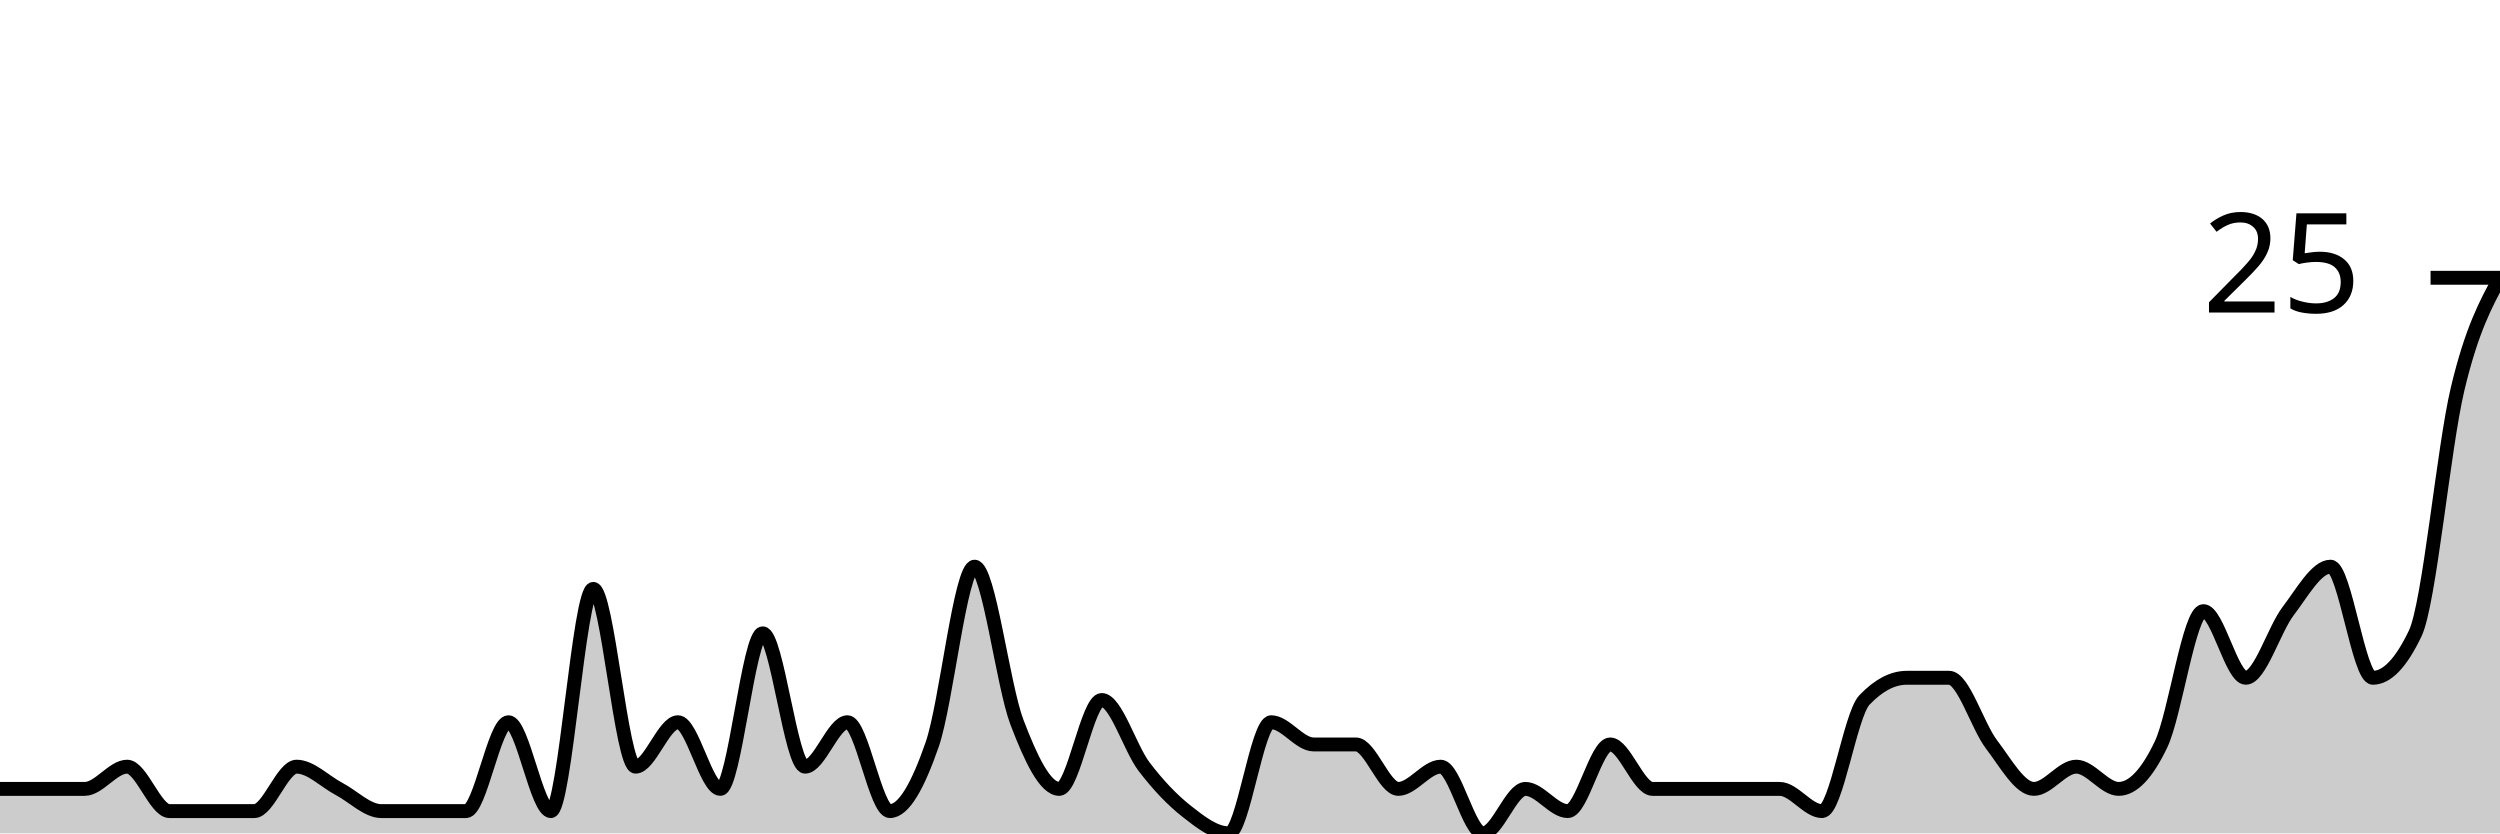
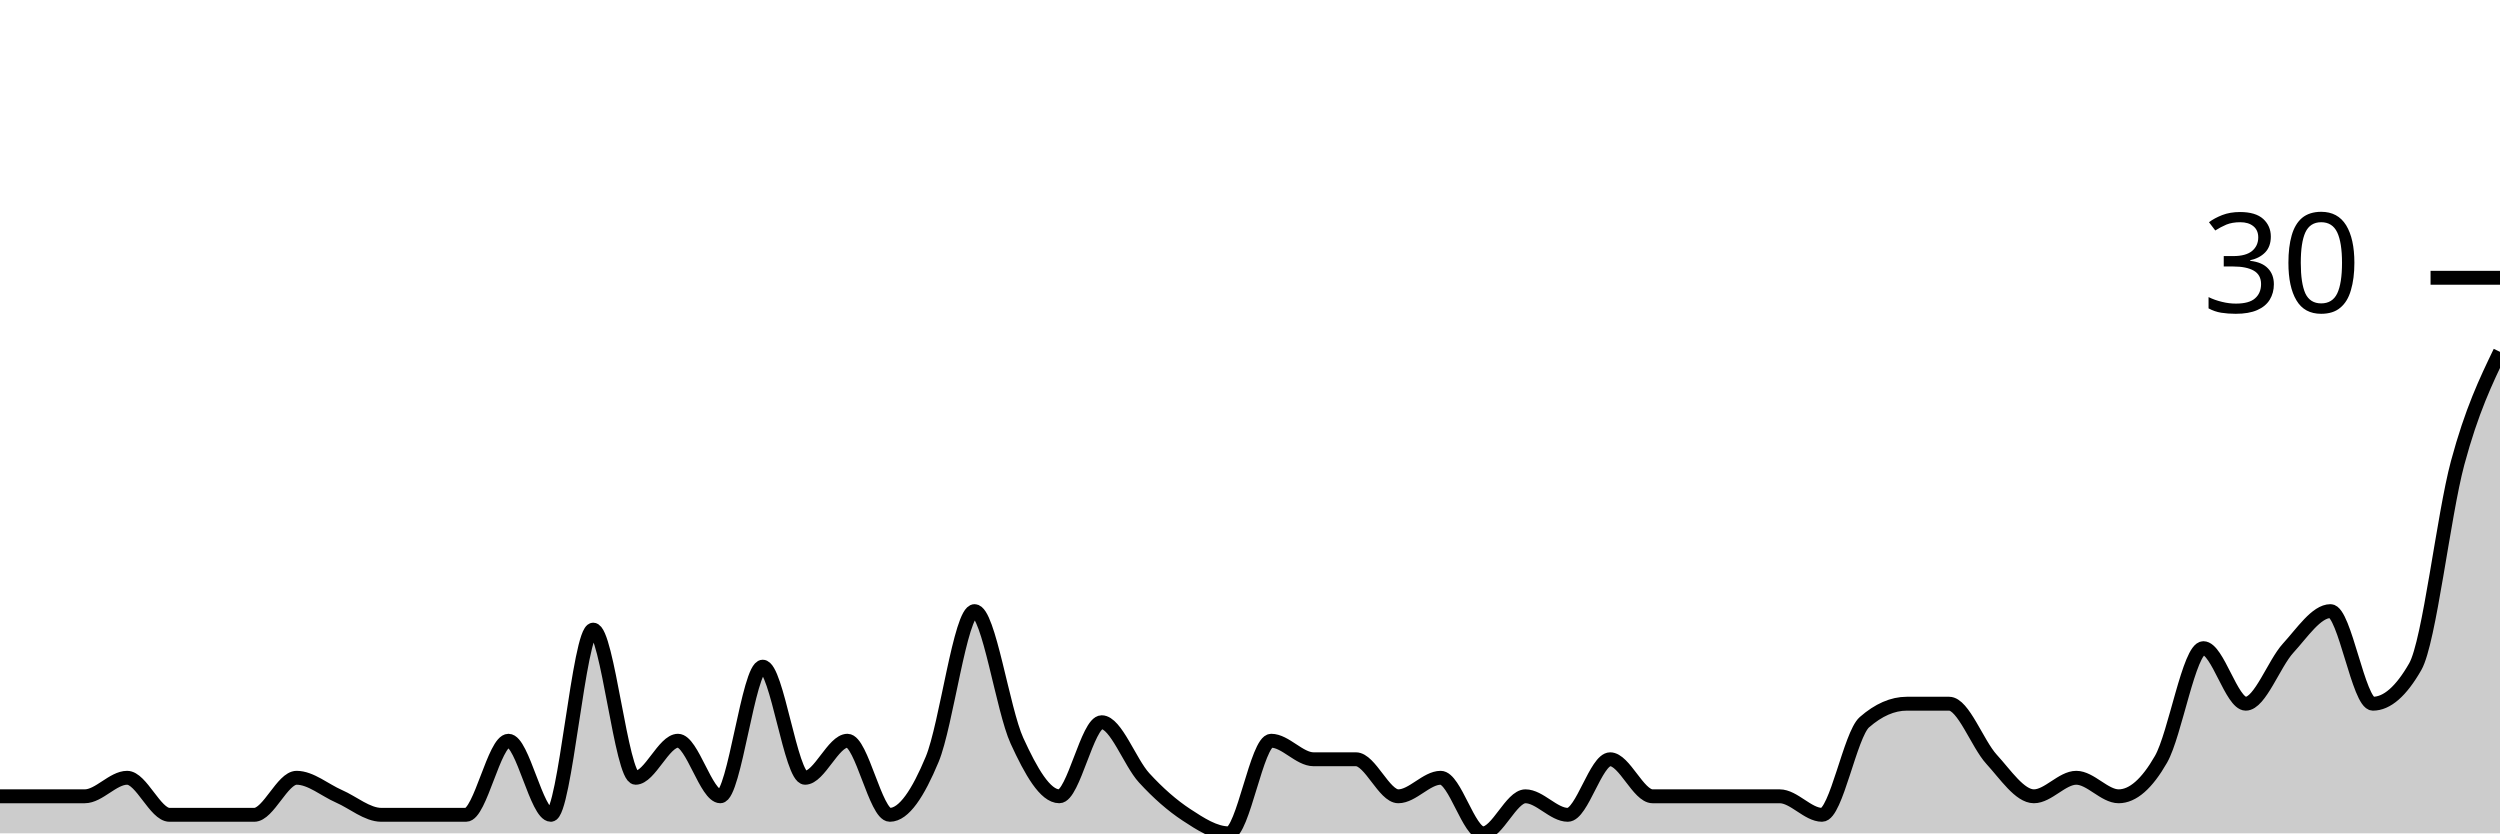
<svg xmlns="http://www.w3.org/2000/svg" viewBox="0 0 180 60">
  <g transform="translate(0,20)">
-     <path class="area" fill="rgba(0, 0, 0, 0.2)" d="M0,36.8C1.017,36.8,2.034,36.8,3.051,36.8C4.068,36.8,5.085,36.8,6.102,36.8C7.119,36.8,8.136,35.2,9.153,35.2C10.169,35.2,11.186,38.4,12.203,38.4C13.22,38.4,14.237,38.4,15.254,38.4C16.271,38.4,17.288,38.4,18.305,38.4C19.322,38.4,20.339,35.2,21.356,35.2C22.373,35.2,23.39,36.267,24.407,36.8C25.424,37.333,26.441,38.4,27.458,38.4C28.475,38.4,29.492,38.4,30.508,38.4C31.525,38.4,32.542,38.4,33.559,38.4C34.576,38.4,35.593,32,36.61,32C37.627,32,38.644,38.4,39.661,38.4C40.678,38.4,41.695,22.4,42.712,22.4C43.729,22.4,44.746,35.2,45.763,35.2C46.78,35.2,47.797,32,48.814,32C49.831,32,50.847,36.8,51.864,36.8C52.881,36.8,53.898,25.6,54.915,25.6C55.932,25.6,56.949,35.2,57.966,35.2C58.983,35.2,60,32,61.017,32C62.034,32,63.051,38.4,64.068,38.4C65.085,38.4,66.102,36.533,67.119,33.6C68.136,30.667,69.153,20.8,70.169,20.8C71.186,20.8,72.203,29.333,73.22,32C74.237,34.667,75.254,36.8,76.271,36.8C77.288,36.8,78.305,30.4,79.322,30.4C80.339,30.4,81.356,33.867,82.373,35.2C83.39,36.533,84.407,37.6,85.424,38.4C86.441,39.2,87.458,40,88.475,40C89.492,40,90.508,32,91.525,32C92.542,32,93.559,33.6,94.576,33.6C95.593,33.6,96.61,33.6,97.627,33.6C98.644,33.6,99.661,36.8,100.678,36.8C101.695,36.8,102.712,35.2,103.729,35.2C104.746,35.2,105.763,40,106.78,40C107.797,40,108.814,36.8,109.831,36.8C110.847,36.8,111.864,38.4,112.881,38.4C113.898,38.4,114.915,33.6,115.932,33.6C116.949,33.6,117.966,36.8,118.983,36.8C120,36.8,121.017,36.8,122.034,36.8C123.051,36.8,124.068,36.8,125.085,36.8C126.102,36.8,127.119,36.8,128.136,36.8C129.153,36.8,130.169,38.4,131.186,38.4C132.203,38.4,133.22,31.467,134.237,30.4C135.254,29.333,136.271,28.8,137.288,28.8C138.305,28.8,139.322,28.8,140.339,28.8C141.356,28.8,142.373,32.267,143.39,33.6C144.407,34.933,145.424,36.8,146.441,36.8C147.458,36.8,148.475,35.2,149.492,35.2C150.508,35.2,151.525,36.8,152.542,36.8C153.559,36.8,154.576,35.733,155.593,33.6C156.61,31.467,157.627,24,158.644,24C159.661,24,160.678,28.8,161.695,28.8C162.712,28.8,163.729,25.333,164.746,24C165.763,22.667,166.78,20.8,167.797,20.8C168.814,20.8,169.831,28.8,170.847,28.8C171.864,28.8,172.881,27.733,173.898,25.6C174.915,23.467,175.932,12.267,176.949,8C177.966,3.733,178.983,1.867,180,0L180,40C178.983,40,177.966,40,176.949,40C175.932,40,174.915,40,173.898,40C172.881,40,171.864,40,170.847,40C169.831,40,168.814,40,167.797,40C166.78,40,165.763,40,164.746,40C163.729,40,162.712,40,161.695,40C160.678,40,159.661,40,158.644,40C157.627,40,156.61,40,155.593,40C154.576,40,153.559,40,152.542,40C151.525,40,150.508,40,149.492,40C148.475,40,147.458,40,146.441,40C145.424,40,144.407,40,143.39,40C142.373,40,141.356,40,140.339,40C139.322,40,138.305,40,137.288,40C136.271,40,135.254,40,134.237,40C133.22,40,132.203,40,131.186,40C130.169,40,129.153,40,128.136,40C127.119,40,126.102,40,125.085,40C124.068,40,123.051,40,122.034,40C121.017,40,120,40,118.983,40C117.966,40,116.949,40,115.932,40C114.915,40,113.898,40,112.881,40C111.864,40,110.847,40,109.831,40C108.814,40,107.797,40,106.78,40C105.763,40,104.746,40,103.729,40C102.712,40,101.695,40,100.678,40C99.661,40,98.644,40,97.627,40C96.61,40,95.593,40,94.576,40C93.559,40,92.542,40,91.525,40C90.508,40,89.492,40,88.475,40C87.458,40,86.441,40,85.424,40C84.407,40,83.39,40,82.373,40C81.356,40,80.339,40,79.322,40C78.305,40,77.288,40,76.271,40C75.254,40,74.237,40,73.22,40C72.203,40,71.186,40,70.169,40C69.153,40,68.136,40,67.119,40C66.102,40,65.085,40,64.068,40C63.051,40,62.034,40,61.017,40C60,40,58.983,40,57.966,40C56.949,40,55.932,40,54.915,40C53.898,40,52.881,40,51.864,40C50.847,40,49.831,40,48.814,40C47.797,40,46.78,40,45.763,40C44.746,40,43.729,40,42.712,40C41.695,40,40.678,40,39.661,40C38.644,40,37.627,40,36.61,40C35.593,40,34.576,40,33.559,40C32.542,40,31.525,40,30.508,40C29.492,40,28.475,40,27.458,40C26.441,40,25.424,40,24.407,40C23.39,40,22.373,40,21.356,40C20.339,40,19.322,40,18.305,40C17.288,40,16.271,40,15.254,40C14.237,40,13.22,40,12.203,40C11.186,40,10.169,40,9.153,40C8.136,40,7.119,40,6.102,40C5.085,40,4.068,40,3.051,40C2.034,40,1.017,40,0,40Z" />
-     <path class="line" stroke="black" fill="none" d="M0,36.8C1.017,36.8,2.034,36.8,3.051,36.8C4.068,36.8,5.085,36.8,6.102,36.8C7.119,36.8,8.136,35.2,9.153,35.2C10.169,35.2,11.186,38.4,12.203,38.4C13.22,38.4,14.237,38.4,15.254,38.4C16.271,38.4,17.288,38.4,18.305,38.4C19.322,38.4,20.339,35.2,21.356,35.2C22.373,35.2,23.39,36.267,24.407,36.8C25.424,37.333,26.441,38.4,27.458,38.4C28.475,38.4,29.492,38.4,30.508,38.4C31.525,38.4,32.542,38.4,33.559,38.4C34.576,38.4,35.593,32,36.61,32C37.627,32,38.644,38.4,39.661,38.4C40.678,38.4,41.695,22.4,42.712,22.4C43.729,22.4,44.746,35.2,45.763,35.2C46.78,35.2,47.797,32,48.814,32C49.831,32,50.847,36.8,51.864,36.8C52.881,36.8,53.898,25.6,54.915,25.6C55.932,25.6,56.949,35.2,57.966,35.2C58.983,35.2,60,32,61.017,32C62.034,32,63.051,38.4,64.068,38.4C65.085,38.4,66.102,36.533,67.119,33.6C68.136,30.667,69.153,20.8,70.169,20.8C71.186,20.8,72.203,29.333,73.22,32C74.237,34.667,75.254,36.8,76.271,36.8C77.288,36.8,78.305,30.4,79.322,30.4C80.339,30.4,81.356,33.867,82.373,35.2C83.39,36.533,84.407,37.6,85.424,38.4C86.441,39.2,87.458,40,88.475,40C89.492,40,90.508,32,91.525,32C92.542,32,93.559,33.6,94.576,33.6C95.593,33.6,96.61,33.6,97.627,33.6C98.644,33.6,99.661,36.8,100.678,36.8C101.695,36.8,102.712,35.2,103.729,35.2C104.746,35.2,105.763,40,106.78,40C107.797,40,108.814,36.8,109.831,36.8C110.847,36.8,111.864,38.4,112.881,38.4C113.898,38.4,114.915,33.6,115.932,33.6C116.949,33.6,117.966,36.8,118.983,36.8C120,36.8,121.017,36.8,122.034,36.8C123.051,36.8,124.068,36.8,125.085,36.8C126.102,36.8,127.119,36.8,128.136,36.8C129.153,36.8,130.169,38.4,131.186,38.4C132.203,38.4,133.22,31.467,134.237,30.4C135.254,29.333,136.271,28.8,137.288,28.8C138.305,28.8,139.322,28.8,140.339,28.8C141.356,28.8,142.373,32.267,143.39,33.6C144.407,34.933,145.424,36.8,146.441,36.8C147.458,36.8,148.475,35.2,149.492,35.2C150.508,35.2,151.525,36.8,152.542,36.8C153.559,36.8,154.576,35.733,155.593,33.6C156.61,31.467,157.627,24,158.644,24C159.661,24,160.678,28.8,161.695,28.8C162.712,28.8,163.729,25.333,164.746,24C165.763,22.667,166.78,20.8,167.797,20.8C168.814,20.8,169.831,28.8,170.847,28.8C171.864,28.8,172.881,27.733,173.898,25.6C174.915,23.467,175.932,12.267,176.949,8C177.966,3.733,178.983,1.867,180,0" />
+     <path class="area" fill="rgba(0, 0, 0, 0.2)" d="M0,37.333C1.017,37.333,2.034,37.333,3.051,37.333C4.068,37.333,5.085,37.333,6.102,37.333C7.119,37.333,8.136,36,9.153,36C10.169,36,11.186,38.667,12.203,38.667C13.22,38.667,14.237,38.667,15.254,38.667C16.271,38.667,17.288,38.667,18.305,38.667C19.322,38.667,20.339,36,21.356,36C22.373,36,23.39,36.889,24.407,37.333C25.424,37.778,26.441,38.667,27.458,38.667C28.475,38.667,29.492,38.667,30.508,38.667C31.525,38.667,32.542,38.667,33.559,38.667C34.576,38.667,35.593,33.333,36.61,33.333C37.627,33.333,38.644,38.667,39.661,38.667C40.678,38.667,41.695,25.333,42.712,25.333C43.729,25.333,44.746,36,45.763,36C46.78,36,47.797,33.333,48.814,33.333C49.831,33.333,50.847,37.333,51.864,37.333C52.881,37.333,53.898,28,54.915,28C55.932,28,56.949,36,57.966,36C58.983,36,60,33.333,61.017,33.333C62.034,33.333,63.051,38.667,64.068,38.667C65.085,38.667,66.102,37.111,67.119,34.667C68.136,32.222,69.153,24,70.169,24C71.186,24,72.203,31.111,73.22,33.333C74.237,35.556,75.254,37.333,76.271,37.333C77.288,37.333,78.305,32,79.322,32C80.339,32,81.356,34.889,82.373,36C83.39,37.111,84.407,38,85.424,38.667C86.441,39.333,87.458,40,88.475,40C89.492,40,90.508,33.333,91.525,33.333C92.542,33.333,93.559,34.667,94.576,34.667C95.593,34.667,96.61,34.667,97.627,34.667C98.644,34.667,99.661,37.333,100.678,37.333C101.695,37.333,102.712,36,103.729,36C104.746,36,105.763,40,106.78,40C107.797,40,108.814,37.333,109.831,37.333C110.847,37.333,111.864,38.667,112.881,38.667C113.898,38.667,114.915,34.667,115.932,34.667C116.949,34.667,117.966,37.333,118.983,37.333C120,37.333,121.017,37.333,122.034,37.333C123.051,37.333,124.068,37.333,125.085,37.333C126.102,37.333,127.119,37.333,128.136,37.333C129.153,37.333,130.169,38.667,131.186,38.667C132.203,38.667,133.22,32.889,134.237,32C135.254,31.111,136.271,30.667,137.288,30.667C138.305,30.667,139.322,30.667,140.339,30.667C141.356,30.667,142.373,33.556,143.39,34.667C144.407,35.778,145.424,37.333,146.441,37.333C147.458,37.333,148.475,36,149.492,36C150.508,36,151.525,37.333,152.542,37.333C153.559,37.333,154.576,36.444,155.593,34.667C156.61,32.889,157.627,26.667,158.644,26.667C159.661,26.667,160.678,30.667,161.695,30.667C162.712,30.667,163.729,27.778,164.746,26.667C165.763,25.556,166.78,24,167.797,24C168.814,24,169.831,30.667,170.847,30.667C171.864,30.667,172.881,29.778,173.898,28C174.915,26.222,175.932,17.111,176.949,13.333C177.966,9.556,178.983,7.444,180,5.333L180,40C178.983,40,177.966,40,176.949,40C175.932,40,174.915,40,173.898,40C172.881,40,171.864,40,170.847,40C169.831,40,168.814,40,167.797,40C166.78,40,165.763,40,164.746,40C163.729,40,162.712,40,161.695,40C160.678,40,159.661,40,158.644,40C157.627,40,156.61,40,155.593,40C154.576,40,153.559,40,152.542,40C151.525,40,150.508,40,149.492,40C148.475,40,147.458,40,146.441,40C145.424,40,144.407,40,143.39,40C142.373,40,141.356,40,140.339,40C139.322,40,138.305,40,137.288,40C136.271,40,135.254,40,134.237,40C133.22,40,132.203,40,131.186,40C130.169,40,129.153,40,128.136,40C127.119,40,126.102,40,125.085,40C124.068,40,123.051,40,122.034,40C121.017,40,120,40,118.983,40C117.966,40,116.949,40,115.932,40C114.915,40,113.898,40,112.881,40C111.864,40,110.847,40,109.831,40C108.814,40,107.797,40,106.78,40C105.763,40,104.746,40,103.729,40C102.712,40,101.695,40,100.678,40C99.661,40,98.644,40,97.627,40C96.61,40,95.593,40,94.576,40C93.559,40,92.542,40,91.525,40C90.508,40,89.492,40,88.475,40C87.458,40,86.441,40,85.424,40C84.407,40,83.39,40,82.373,40C81.356,40,80.339,40,79.322,40C78.305,40,77.288,40,76.271,40C75.254,40,74.237,40,73.22,40C72.203,40,71.186,40,70.169,40C69.153,40,68.136,40,67.119,40C66.102,40,65.085,40,64.068,40C63.051,40,62.034,40,61.017,40C60,40,58.983,40,57.966,40C56.949,40,55.932,40,54.915,40C53.898,40,52.881,40,51.864,40C50.847,40,49.831,40,48.814,40C47.797,40,46.78,40,45.763,40C44.746,40,43.729,40,42.712,40C41.695,40,40.678,40,39.661,40C38.644,40,37.627,40,36.61,40C35.593,40,34.576,40,33.559,40C32.542,40,31.525,40,30.508,40C29.492,40,28.475,40,27.458,40C26.441,40,25.424,40,24.407,40C23.39,40,22.373,40,21.356,40C20.339,40,19.322,40,18.305,40C17.288,40,16.271,40,15.254,40C14.237,40,13.22,40,12.203,40C11.186,40,10.169,40,9.153,40C8.136,40,7.119,40,6.102,40C5.085,40,4.068,40,3.051,40C2.034,40,1.017,40,0,40Z" />
+     <path class="line" stroke="black" fill="none" d="M0,37.333C1.017,37.333,2.034,37.333,3.051,37.333C4.068,37.333,5.085,37.333,6.102,37.333C7.119,37.333,8.136,36,9.153,36C10.169,36,11.186,38.667,12.203,38.667C13.22,38.667,14.237,38.667,15.254,38.667C16.271,38.667,17.288,38.667,18.305,38.667C19.322,38.667,20.339,36,21.356,36C22.373,36,23.39,36.889,24.407,37.333C25.424,37.778,26.441,38.667,27.458,38.667C28.475,38.667,29.492,38.667,30.508,38.667C31.525,38.667,32.542,38.667,33.559,38.667C34.576,38.667,35.593,33.333,36.61,33.333C37.627,33.333,38.644,38.667,39.661,38.667C40.678,38.667,41.695,25.333,42.712,25.333C43.729,25.333,44.746,36,45.763,36C46.78,36,47.797,33.333,48.814,33.333C49.831,33.333,50.847,37.333,51.864,37.333C52.881,37.333,53.898,28,54.915,28C55.932,28,56.949,36,57.966,36C58.983,36,60,33.333,61.017,33.333C62.034,33.333,63.051,38.667,64.068,38.667C65.085,38.667,66.102,37.111,67.119,34.667C68.136,32.222,69.153,24,70.169,24C71.186,24,72.203,31.111,73.22,33.333C74.237,35.556,75.254,37.333,76.271,37.333C77.288,37.333,78.305,32,79.322,32C80.339,32,81.356,34.889,82.373,36C83.39,37.111,84.407,38,85.424,38.667C86.441,39.333,87.458,40,88.475,40C89.492,40,90.508,33.333,91.525,33.333C92.542,33.333,93.559,34.667,94.576,34.667C95.593,34.667,96.61,34.667,97.627,34.667C98.644,34.667,99.661,37.333,100.678,37.333C101.695,37.333,102.712,36,103.729,36C104.746,36,105.763,40,106.78,40C107.797,40,108.814,37.333,109.831,37.333C110.847,37.333,111.864,38.667,112.881,38.667C113.898,38.667,114.915,34.667,115.932,34.667C116.949,34.667,117.966,37.333,118.983,37.333C120,37.333,121.017,37.333,122.034,37.333C123.051,37.333,124.068,37.333,125.085,37.333C126.102,37.333,127.119,37.333,128.136,37.333C129.153,37.333,130.169,38.667,131.186,38.667C132.203,38.667,133.22,32.889,134.237,32C135.254,31.111,136.271,30.667,137.288,30.667C138.305,30.667,139.322,30.667,140.339,30.667C141.356,30.667,142.373,33.556,143.39,34.667C144.407,35.778,145.424,37.333,146.441,37.333C147.458,37.333,148.475,36,149.492,36C150.508,36,151.525,37.333,152.542,37.333C153.559,37.333,154.576,36.444,155.593,34.667C156.61,32.889,157.627,26.667,158.644,26.667C159.661,26.667,160.678,30.667,161.695,30.667C162.712,30.667,163.729,27.778,164.746,26.667C165.763,25.556,166.78,24,167.797,24C168.814,24,169.831,30.667,170.847,30.667C171.864,30.667,172.881,29.778,173.898,28C174.915,26.222,175.932,17.111,176.949,13.333C177.966,9.556,178.983,7.444,180,5.333" />
    <path class="axis-ceiling" stroke-width="1" stroke="black" fill="none" d="M175,0L180,0" />
-     <text class="axis-ceiling-label" font-family="sans-serif" text-anchor="end" font-size="10px" x="170" y="2.5">25</text>
+     <text class="axis-ceiling-label" font-family="sans-serif" text-anchor="end" font-size="10px" x="170" y="2.5">30</text>
  </g>
</svg>
